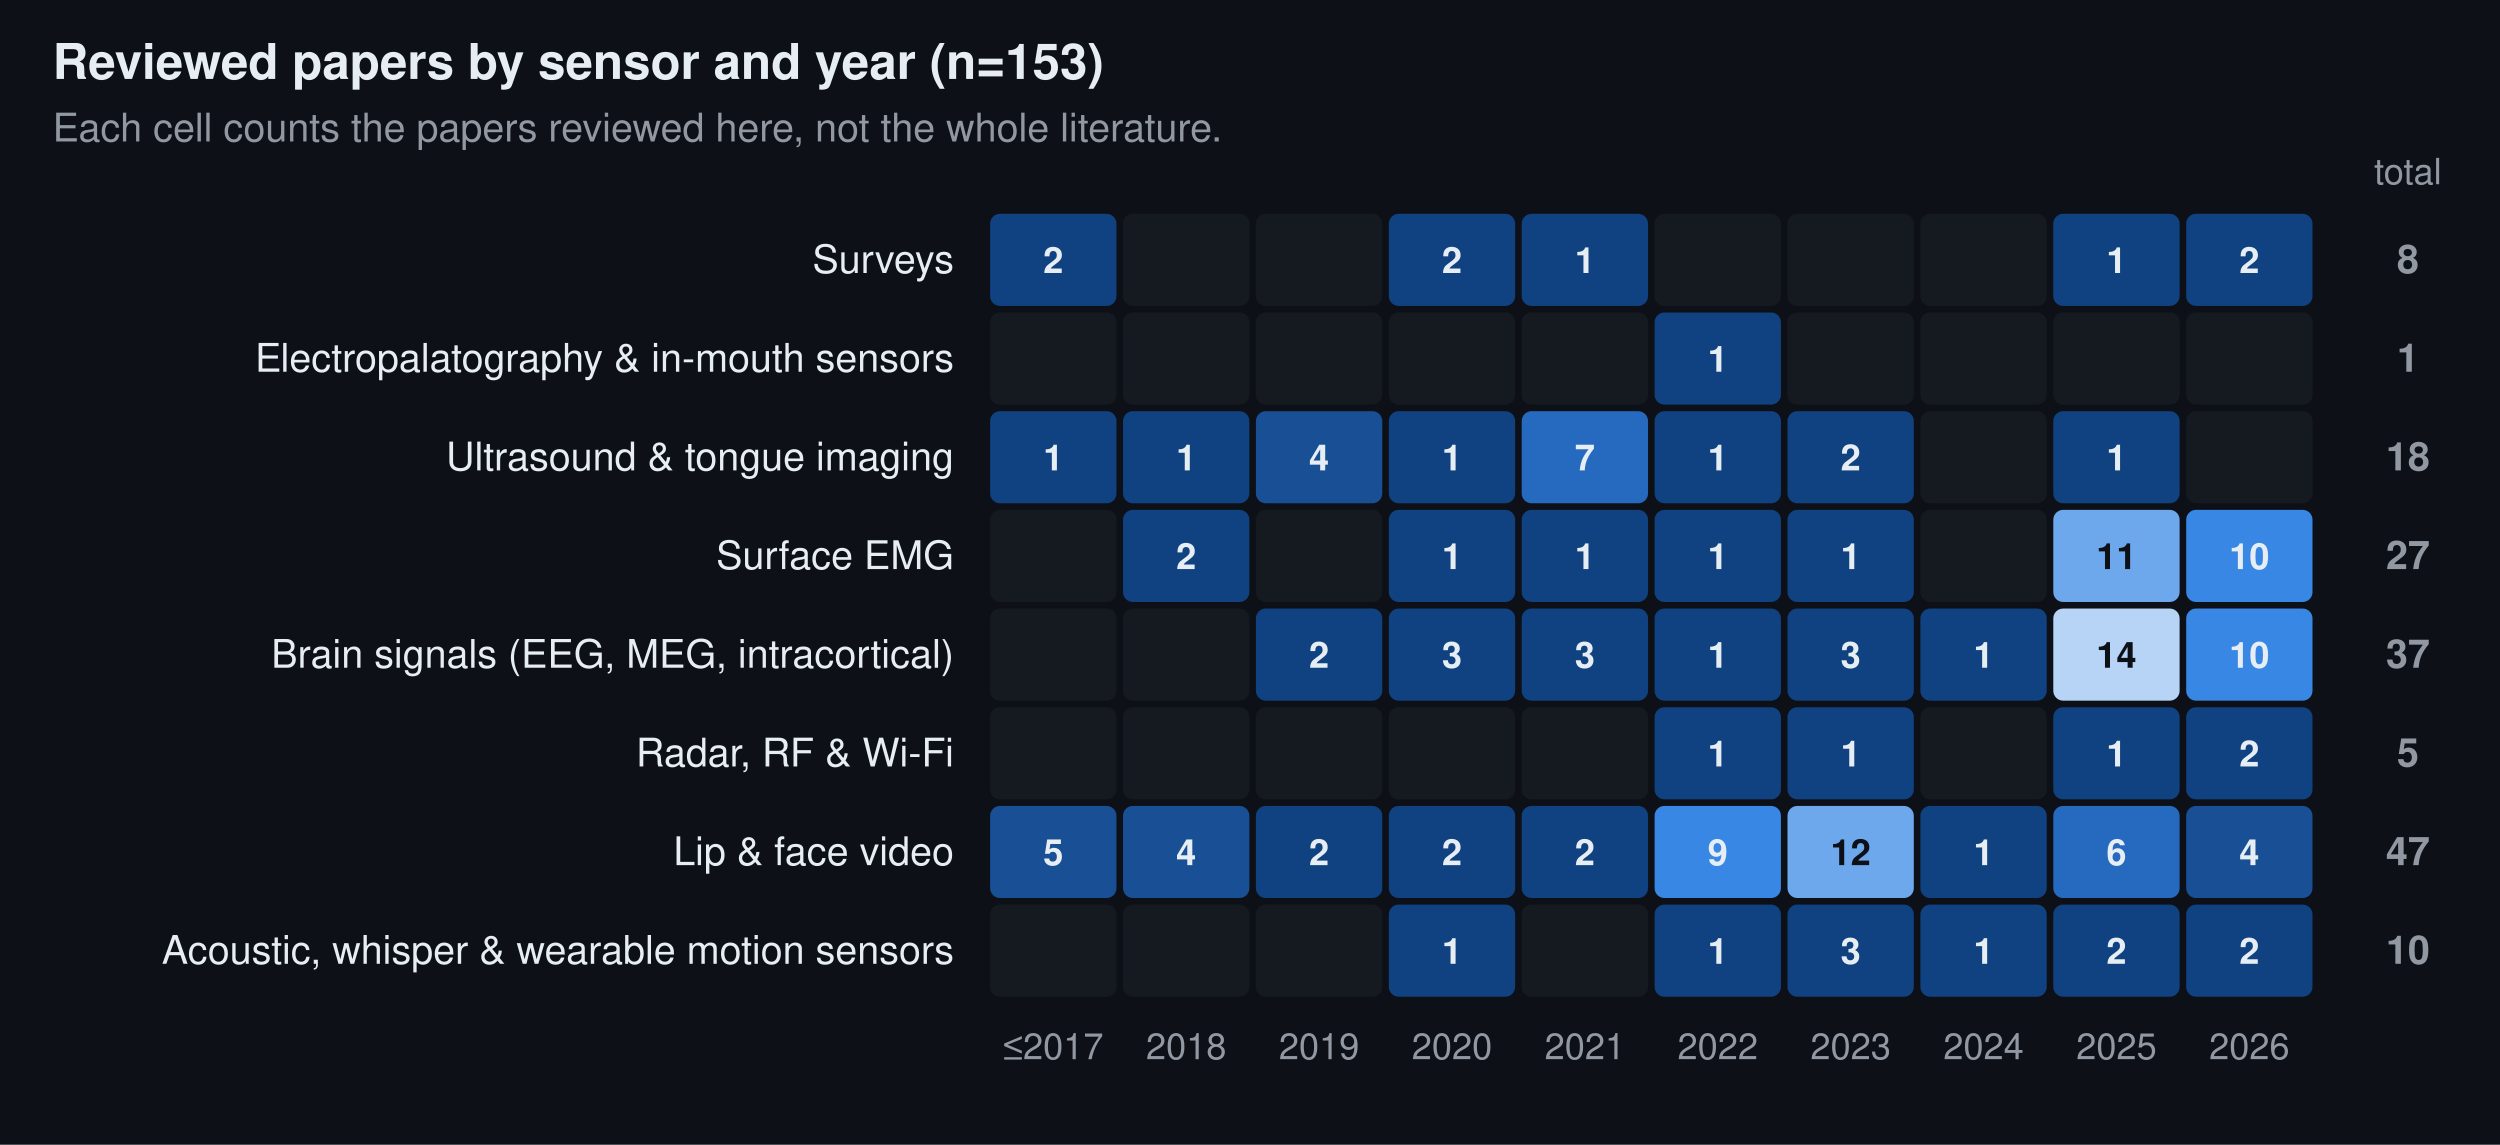
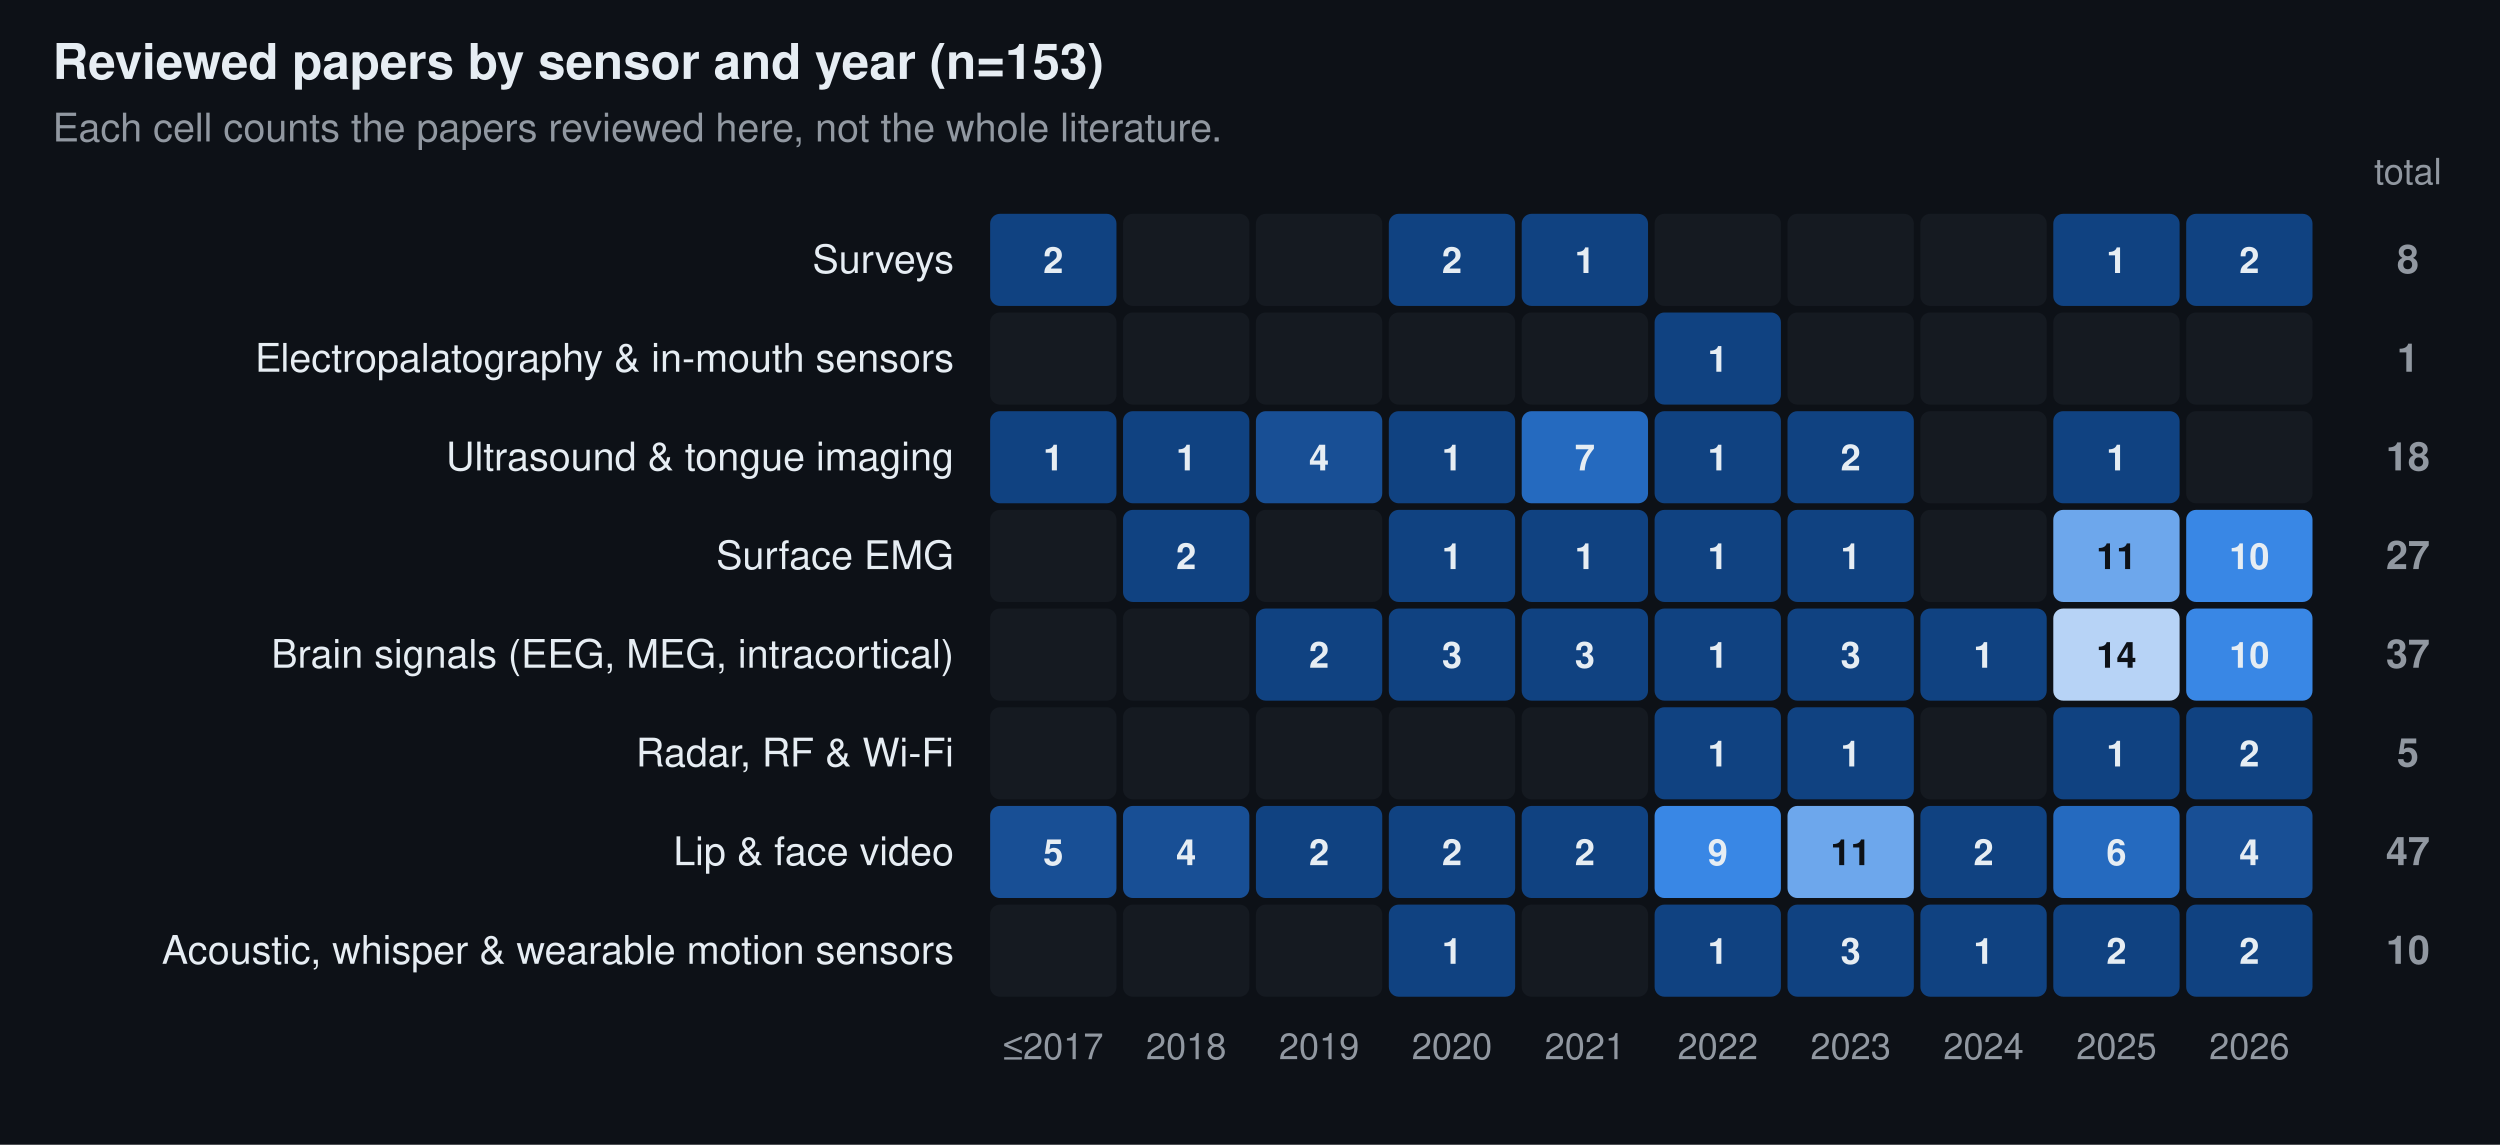
<svg xmlns="http://www.w3.org/2000/svg" width="760" height="348" viewBox="0 0 760 348" font-family="-apple-system, BlinkMacSystemFont, 'Segoe UI', Helvetica, Arial, sans-serif" role="img" aria-label="Reviewed papers by sensor and year (n=153)">
  <rect width="760" height="348" fill="#0d1117" />
  <text x="16.0" y="24.0" font-size="15" fill="#e6edf3" text-anchor="start" font-weight="600">Reviewed papers by sensor and year (n=153)</text>
  <text x="16.0" y="43.0" font-size="12" fill="#9198a1" text-anchor="start">Each cell counts the papers reviewed here, not the whole literature.</text>
  <text x="320.2" y="322.0" font-size="11" fill="#9198a1" text-anchor="middle">≤2017</text>
  <text x="360.6" y="322.0" font-size="11" fill="#9198a1" text-anchor="middle">2018</text>
  <text x="401.0" y="322.0" font-size="11" fill="#9198a1" text-anchor="middle">2019</text>
  <text x="441.4" y="322.0" font-size="11" fill="#9198a1" text-anchor="middle">2020</text>
  <text x="481.8" y="322.0" font-size="11" fill="#9198a1" text-anchor="middle">2021</text>
  <text x="522.2" y="322.0" font-size="11" fill="#9198a1" text-anchor="middle">2022</text>
  <text x="562.6" y="322.0" font-size="11" fill="#9198a1" text-anchor="middle">2023</text>
  <text x="603.0" y="322.0" font-size="11" fill="#9198a1" text-anchor="middle">2024</text>
  <text x="643.4" y="322.0" font-size="11" fill="#9198a1" text-anchor="middle">2025</text>
  <text x="683.8" y="322.0" font-size="11" fill="#9198a1" text-anchor="middle">2026</text>
  <text x="732.0" y="56.0" font-size="11" fill="#9198a1" text-anchor="middle">total</text>
  <text x="290.0" y="83.0" font-size="12" fill="#e6edf3" text-anchor="end">Surveys</text>
  <rect x="301.0" y="65.0" width="38.4" height="28.0" rx="3" fill="#104281" />
  <text x="320.2" y="83.0" font-size="11" fill="#e6edf3" text-anchor="middle" font-weight="600">2</text>
  <rect x="341.4" y="65.0" width="38.4" height="28.0" rx="3" fill="#151a21" />
  <rect x="381.8" y="65.0" width="38.4" height="28.0" rx="3" fill="#151a21" />
  <rect x="422.2" y="65.0" width="38.4" height="28.0" rx="3" fill="#104281" />
  <text x="441.4" y="83.0" font-size="11" fill="#e6edf3" text-anchor="middle" font-weight="600">2</text>
  <rect x="462.6" y="65.0" width="38.4" height="28.0" rx="3" fill="#104281" />
  <text x="481.8" y="83.0" font-size="11" fill="#e6edf3" text-anchor="middle" font-weight="600">1</text>
  <rect x="503.0" y="65.0" width="38.4" height="28.0" rx="3" fill="#151a21" />
  <rect x="543.4" y="65.0" width="38.4" height="28.0" rx="3" fill="#151a21" />
  <rect x="583.8" y="65.0" width="38.4" height="28.0" rx="3" fill="#151a21" />
  <rect x="624.2" y="65.0" width="38.4" height="28.0" rx="3" fill="#104281" />
  <text x="643.4" y="83.0" font-size="11" fill="#e6edf3" text-anchor="middle" font-weight="600">1</text>
  <rect x="664.6" y="65.0" width="38.4" height="28.0" rx="3" fill="#104281" />
  <text x="683.8" y="83.0" font-size="11" fill="#e6edf3" text-anchor="middle" font-weight="600">2</text>
  <text x="732.0" y="83.0" font-size="12" fill="#9198a1" text-anchor="middle" font-weight="600">8</text>
  <text x="290.0" y="113.0" font-size="12" fill="#e6edf3" text-anchor="end">Electropalatography &amp; in-mouth sensors</text>
  <rect x="301.0" y="95.0" width="38.4" height="28.0" rx="3" fill="#151a21" />
  <rect x="341.4" y="95.0" width="38.4" height="28.0" rx="3" fill="#151a21" />
  <rect x="381.8" y="95.0" width="38.4" height="28.0" rx="3" fill="#151a21" />
  <rect x="422.2" y="95.0" width="38.4" height="28.0" rx="3" fill="#151a21" />
  <rect x="462.6" y="95.0" width="38.4" height="28.0" rx="3" fill="#151a21" />
  <rect x="503.0" y="95.0" width="38.4" height="28.0" rx="3" fill="#104281" />
  <text x="522.2" y="113.0" font-size="11" fill="#e6edf3" text-anchor="middle" font-weight="600">1</text>
  <rect x="543.4" y="95.0" width="38.4" height="28.0" rx="3" fill="#151a21" />
  <rect x="583.8" y="95.0" width="38.4" height="28.0" rx="3" fill="#151a21" />
  <rect x="624.2" y="95.0" width="38.4" height="28.0" rx="3" fill="#151a21" />
  <rect x="664.6" y="95.0" width="38.4" height="28.0" rx="3" fill="#151a21" />
  <text x="732.0" y="113.0" font-size="12" fill="#9198a1" text-anchor="middle" font-weight="600">1</text>
  <text x="290.0" y="143.0" font-size="12" fill="#e6edf3" text-anchor="end">Ultrasound &amp; tongue imaging</text>
  <rect x="301.0" y="125.0" width="38.4" height="28.0" rx="3" fill="#104281" />
  <text x="320.2" y="143.0" font-size="11" fill="#e6edf3" text-anchor="middle" font-weight="600">1</text>
  <rect x="341.4" y="125.0" width="38.4" height="28.0" rx="3" fill="#104281" />
  <text x="360.6" y="143.0" font-size="11" fill="#e6edf3" text-anchor="middle" font-weight="600">1</text>
  <rect x="381.8" y="125.0" width="38.4" height="28.0" rx="3" fill="#184f95" />
  <text x="401.0" y="143.0" font-size="11" fill="#e6edf3" text-anchor="middle" font-weight="600">4</text>
  <rect x="422.2" y="125.0" width="38.4" height="28.0" rx="3" fill="#104281" />
  <text x="441.4" y="143.0" font-size="11" fill="#e6edf3" text-anchor="middle" font-weight="600">1</text>
  <rect x="462.6" y="125.0" width="38.4" height="28.0" rx="3" fill="#256abf" />
  <text x="481.8" y="143.0" font-size="11" fill="#e6edf3" text-anchor="middle" font-weight="600">7</text>
  <rect x="503.0" y="125.0" width="38.4" height="28.0" rx="3" fill="#104281" />
  <text x="522.2" y="143.0" font-size="11" fill="#e6edf3" text-anchor="middle" font-weight="600">1</text>
  <rect x="543.4" y="125.0" width="38.4" height="28.0" rx="3" fill="#104281" />
  <text x="562.6" y="143.0" font-size="11" fill="#e6edf3" text-anchor="middle" font-weight="600">2</text>
  <rect x="583.8" y="125.0" width="38.4" height="28.0" rx="3" fill="#151a21" />
  <rect x="624.2" y="125.0" width="38.4" height="28.0" rx="3" fill="#104281" />
  <text x="643.4" y="143.0" font-size="11" fill="#e6edf3" text-anchor="middle" font-weight="600">1</text>
  <rect x="664.6" y="125.0" width="38.4" height="28.0" rx="3" fill="#151a21" />
  <text x="732.0" y="143.0" font-size="12" fill="#9198a1" text-anchor="middle" font-weight="600">18</text>
  <text x="290.0" y="173.0" font-size="12" fill="#e6edf3" text-anchor="end">Surface EMG</text>
  <rect x="301.0" y="155.0" width="38.4" height="28.0" rx="3" fill="#151a21" />
  <rect x="341.4" y="155.0" width="38.4" height="28.0" rx="3" fill="#104281" />
  <text x="360.6" y="173.0" font-size="11" fill="#e6edf3" text-anchor="middle" font-weight="600">2</text>
  <rect x="381.8" y="155.0" width="38.4" height="28.0" rx="3" fill="#151a21" />
  <rect x="422.2" y="155.0" width="38.4" height="28.0" rx="3" fill="#104281" />
  <text x="441.4" y="173.0" font-size="11" fill="#e6edf3" text-anchor="middle" font-weight="600">1</text>
  <rect x="462.6" y="155.0" width="38.4" height="28.0" rx="3" fill="#104281" />
  <text x="481.8" y="173.0" font-size="11" fill="#e6edf3" text-anchor="middle" font-weight="600">1</text>
  <rect x="503.0" y="155.0" width="38.4" height="28.0" rx="3" fill="#104281" />
  <text x="522.2" y="173.0" font-size="11" fill="#e6edf3" text-anchor="middle" font-weight="600">1</text>
  <rect x="543.4" y="155.0" width="38.4" height="28.0" rx="3" fill="#104281" />
  <text x="562.6" y="173.0" font-size="11" fill="#e6edf3" text-anchor="middle" font-weight="600">1</text>
  <rect x="583.8" y="155.0" width="38.4" height="28.0" rx="3" fill="#151a21" />
  <rect x="624.2" y="155.0" width="38.4" height="28.0" rx="3" fill="#6da7ec" />
  <text x="643.4" y="173.0" font-size="11" fill="#0d1117" text-anchor="middle" font-weight="600">11</text>
  <rect x="664.6" y="155.0" width="38.4" height="28.0" rx="3" fill="#3987e5" />
  <text x="683.8" y="173.0" font-size="11" fill="#e6edf3" text-anchor="middle" font-weight="600">10</text>
  <text x="732.0" y="173.0" font-size="12" fill="#9198a1" text-anchor="middle" font-weight="600">27</text>
  <text x="290.0" y="203.0" font-size="12" fill="#e6edf3" text-anchor="end">Brain signals (EEG, MEG, intracortical)</text>
  <rect x="301.0" y="185.0" width="38.4" height="28.0" rx="3" fill="#151a21" />
  <rect x="341.4" y="185.0" width="38.4" height="28.0" rx="3" fill="#151a21" />
  <rect x="381.8" y="185.0" width="38.4" height="28.0" rx="3" fill="#104281" />
  <text x="401.0" y="203.0" font-size="11" fill="#e6edf3" text-anchor="middle" font-weight="600">2</text>
  <rect x="422.2" y="185.0" width="38.4" height="28.0" rx="3" fill="#104281" />
  <text x="441.4" y="203.0" font-size="11" fill="#e6edf3" text-anchor="middle" font-weight="600">3</text>
  <rect x="462.6" y="185.0" width="38.4" height="28.0" rx="3" fill="#104281" />
  <text x="481.8" y="203.0" font-size="11" fill="#e6edf3" text-anchor="middle" font-weight="600">3</text>
  <rect x="503.0" y="185.0" width="38.4" height="28.0" rx="3" fill="#104281" />
  <text x="522.2" y="203.0" font-size="11" fill="#e6edf3" text-anchor="middle" font-weight="600">1</text>
  <rect x="543.4" y="185.0" width="38.4" height="28.0" rx="3" fill="#104281" />
  <text x="562.6" y="203.0" font-size="11" fill="#e6edf3" text-anchor="middle" font-weight="600">3</text>
  <rect x="583.8" y="185.0" width="38.4" height="28.0" rx="3" fill="#104281" />
  <text x="603.0" y="203.0" font-size="11" fill="#e6edf3" text-anchor="middle" font-weight="600">1</text>
  <rect x="624.2" y="185.0" width="38.4" height="28.0" rx="3" fill="#b7d3f6" />
  <text x="643.4" y="203.0" font-size="11" fill="#0d1117" text-anchor="middle" font-weight="600">14</text>
  <rect x="664.6" y="185.0" width="38.4" height="28.0" rx="3" fill="#3987e5" />
  <text x="683.8" y="203.0" font-size="11" fill="#e6edf3" text-anchor="middle" font-weight="600">10</text>
  <text x="732.0" y="203.0" font-size="12" fill="#9198a1" text-anchor="middle" font-weight="600">37</text>
  <text x="290.0" y="233.0" font-size="12" fill="#e6edf3" text-anchor="end">Radar, RF &amp; Wi-Fi</text>
  <rect x="301.0" y="215.0" width="38.4" height="28.0" rx="3" fill="#151a21" />
  <rect x="341.4" y="215.0" width="38.4" height="28.0" rx="3" fill="#151a21" />
  <rect x="381.8" y="215.0" width="38.4" height="28.0" rx="3" fill="#151a21" />
  <rect x="422.2" y="215.0" width="38.4" height="28.0" rx="3" fill="#151a21" />
  <rect x="462.6" y="215.0" width="38.4" height="28.0" rx="3" fill="#151a21" />
  <rect x="503.0" y="215.0" width="38.4" height="28.0" rx="3" fill="#104281" />
  <text x="522.2" y="233.0" font-size="11" fill="#e6edf3" text-anchor="middle" font-weight="600">1</text>
  <rect x="543.4" y="215.0" width="38.4" height="28.0" rx="3" fill="#104281" />
  <text x="562.6" y="233.0" font-size="11" fill="#e6edf3" text-anchor="middle" font-weight="600">1</text>
  <rect x="583.8" y="215.0" width="38.4" height="28.0" rx="3" fill="#151a21" />
  <rect x="624.2" y="215.0" width="38.4" height="28.0" rx="3" fill="#104281" />
  <text x="643.4" y="233.0" font-size="11" fill="#e6edf3" text-anchor="middle" font-weight="600">1</text>
  <rect x="664.6" y="215.0" width="38.4" height="28.0" rx="3" fill="#104281" />
  <text x="683.8" y="233.0" font-size="11" fill="#e6edf3" text-anchor="middle" font-weight="600">2</text>
  <text x="732.0" y="233.0" font-size="12" fill="#9198a1" text-anchor="middle" font-weight="600">5</text>
  <text x="290.0" y="263.0" font-size="12" fill="#e6edf3" text-anchor="end">Lip &amp; face video</text>
  <rect x="301.0" y="245.0" width="38.4" height="28.0" rx="3" fill="#184f95" />
  <text x="320.2" y="263.0" font-size="11" fill="#e6edf3" text-anchor="middle" font-weight="600">5</text>
  <rect x="341.4" y="245.0" width="38.4" height="28.0" rx="3" fill="#184f95" />
  <text x="360.6" y="263.0" font-size="11" fill="#e6edf3" text-anchor="middle" font-weight="600">4</text>
  <rect x="381.8" y="245.0" width="38.4" height="28.0" rx="3" fill="#104281" />
  <text x="401.0" y="263.0" font-size="11" fill="#e6edf3" text-anchor="middle" font-weight="600">2</text>
  <rect x="422.2" y="245.0" width="38.4" height="28.0" rx="3" fill="#104281" />
  <text x="441.4" y="263.0" font-size="11" fill="#e6edf3" text-anchor="middle" font-weight="600">2</text>
  <rect x="462.6" y="245.0" width="38.4" height="28.0" rx="3" fill="#104281" />
  <text x="481.8" y="263.0" font-size="11" fill="#e6edf3" text-anchor="middle" font-weight="600">2</text>
  <rect x="503.0" y="245.0" width="38.4" height="28.0" rx="3" fill="#3987e5" />
  <text x="522.2" y="263.0" font-size="11" fill="#e6edf3" text-anchor="middle" font-weight="600">9</text>
  <rect x="543.4" y="245.0" width="38.4" height="28.0" rx="3" fill="#6da7ec" />
-   <text x="562.6" y="263.0" font-size="11" fill="#0d1117" text-anchor="middle" font-weight="600">12</text>
+   <text x="562.6" y="263.0" font-size="11" fill="#0d1117" text-anchor="middle" font-weight="600">11</text>
  <rect x="583.8" y="245.0" width="38.4" height="28.0" rx="3" fill="#104281" />
-   <text x="603.0" y="263.0" font-size="11" fill="#e6edf3" text-anchor="middle" font-weight="600">1</text>
+   <text x="603.0" y="263.0" font-size="11" fill="#e6edf3" text-anchor="middle" font-weight="600">2</text>
  <rect x="624.2" y="245.0" width="38.4" height="28.0" rx="3" fill="#256abf" />
  <text x="643.4" y="263.0" font-size="11" fill="#e6edf3" text-anchor="middle" font-weight="600">6</text>
  <rect x="664.6" y="245.0" width="38.4" height="28.0" rx="3" fill="#184f95" />
  <text x="683.8" y="263.0" font-size="11" fill="#e6edf3" text-anchor="middle" font-weight="600">4</text>
  <text x="732.0" y="263.0" font-size="12" fill="#9198a1" text-anchor="middle" font-weight="600">47</text>
  <text x="290.0" y="293.0" font-size="12" fill="#e6edf3" text-anchor="end">Acoustic, whisper &amp; wearable motion sensors</text>
  <rect x="301.0" y="275.0" width="38.4" height="28.0" rx="3" fill="#151a21" />
  <rect x="341.4" y="275.0" width="38.4" height="28.0" rx="3" fill="#151a21" />
  <rect x="381.8" y="275.0" width="38.4" height="28.0" rx="3" fill="#151a21" />
  <rect x="422.2" y="275.0" width="38.4" height="28.0" rx="3" fill="#104281" />
  <text x="441.4" y="293.0" font-size="11" fill="#e6edf3" text-anchor="middle" font-weight="600">1</text>
  <rect x="462.6" y="275.0" width="38.4" height="28.0" rx="3" fill="#151a21" />
  <rect x="503.0" y="275.0" width="38.4" height="28.0" rx="3" fill="#104281" />
  <text x="522.2" y="293.0" font-size="11" fill="#e6edf3" text-anchor="middle" font-weight="600">1</text>
  <rect x="543.4" y="275.0" width="38.4" height="28.0" rx="3" fill="#104281" />
  <text x="562.6" y="293.0" font-size="11" fill="#e6edf3" text-anchor="middle" font-weight="600">3</text>
  <rect x="583.8" y="275.0" width="38.4" height="28.0" rx="3" fill="#104281" />
  <text x="603.0" y="293.0" font-size="11" fill="#e6edf3" text-anchor="middle" font-weight="600">1</text>
  <rect x="624.2" y="275.0" width="38.4" height="28.0" rx="3" fill="#104281" />
  <text x="643.4" y="293.0" font-size="11" fill="#e6edf3" text-anchor="middle" font-weight="600">2</text>
  <rect x="664.6" y="275.0" width="38.4" height="28.0" rx="3" fill="#104281" />
  <text x="683.8" y="293.0" font-size="11" fill="#e6edf3" text-anchor="middle" font-weight="600">2</text>
  <text x="732.0" y="293.0" font-size="12" fill="#9198a1" text-anchor="middle" font-weight="600">10</text>
</svg>
